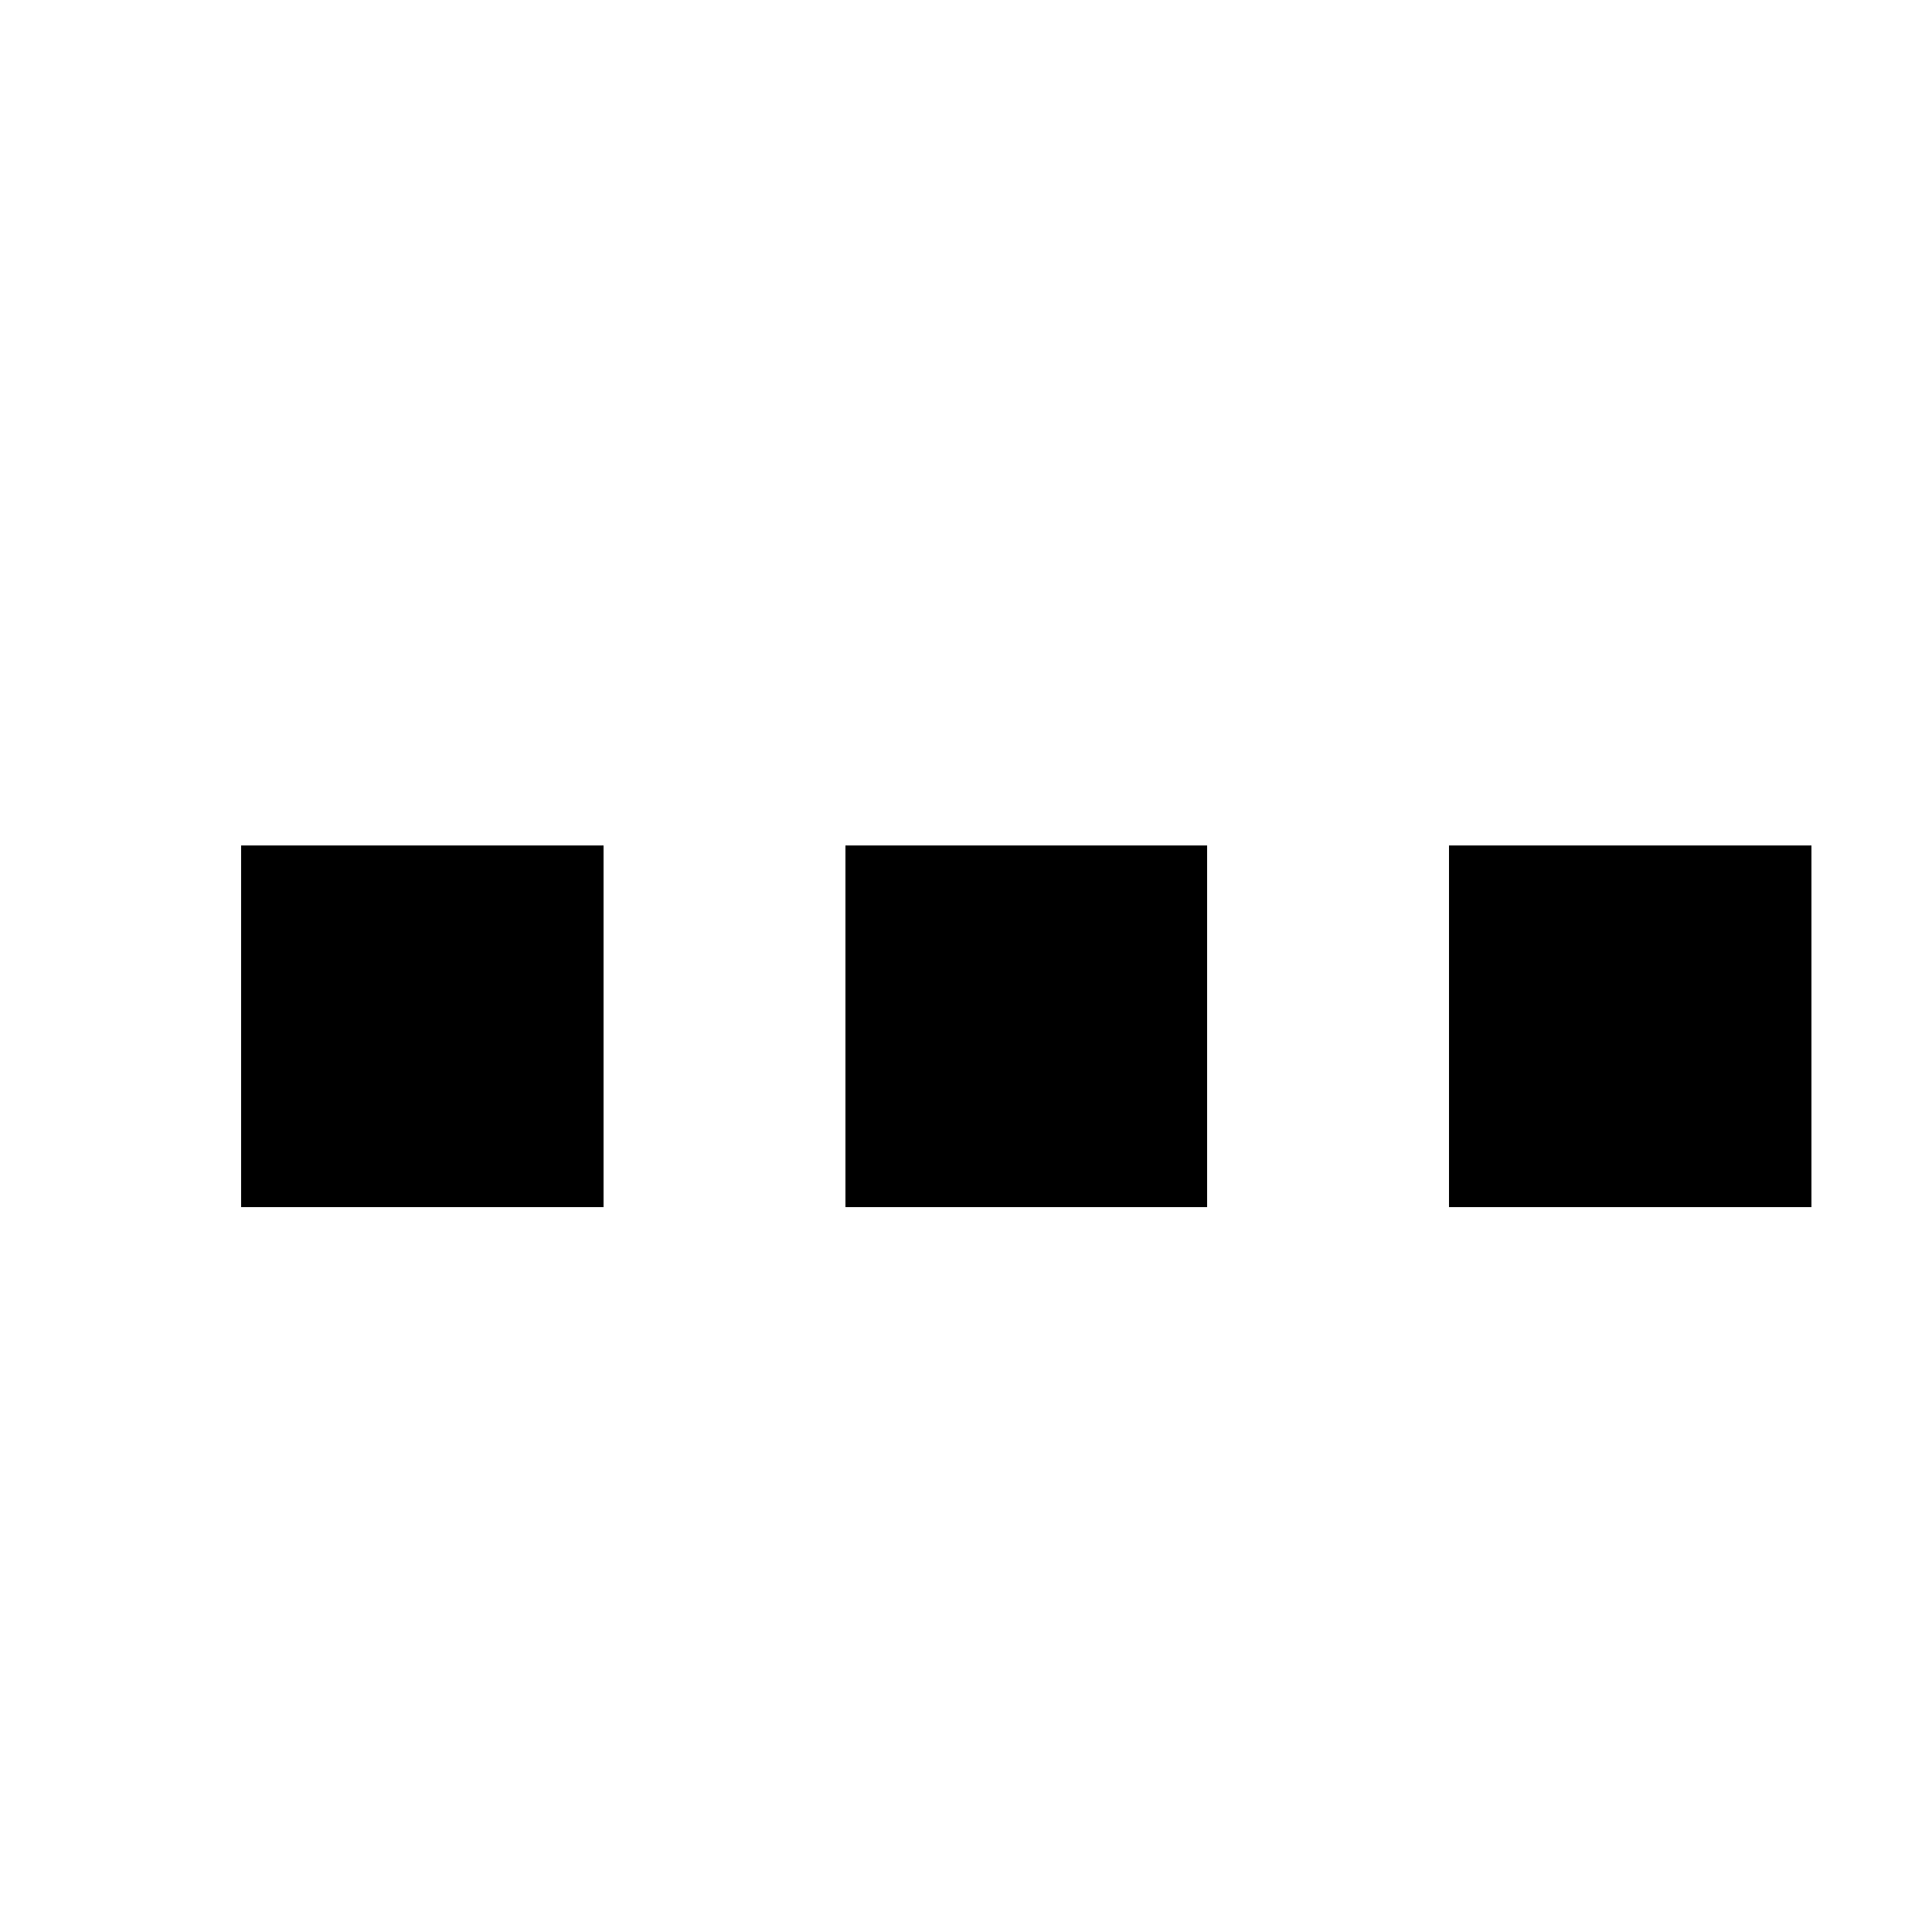
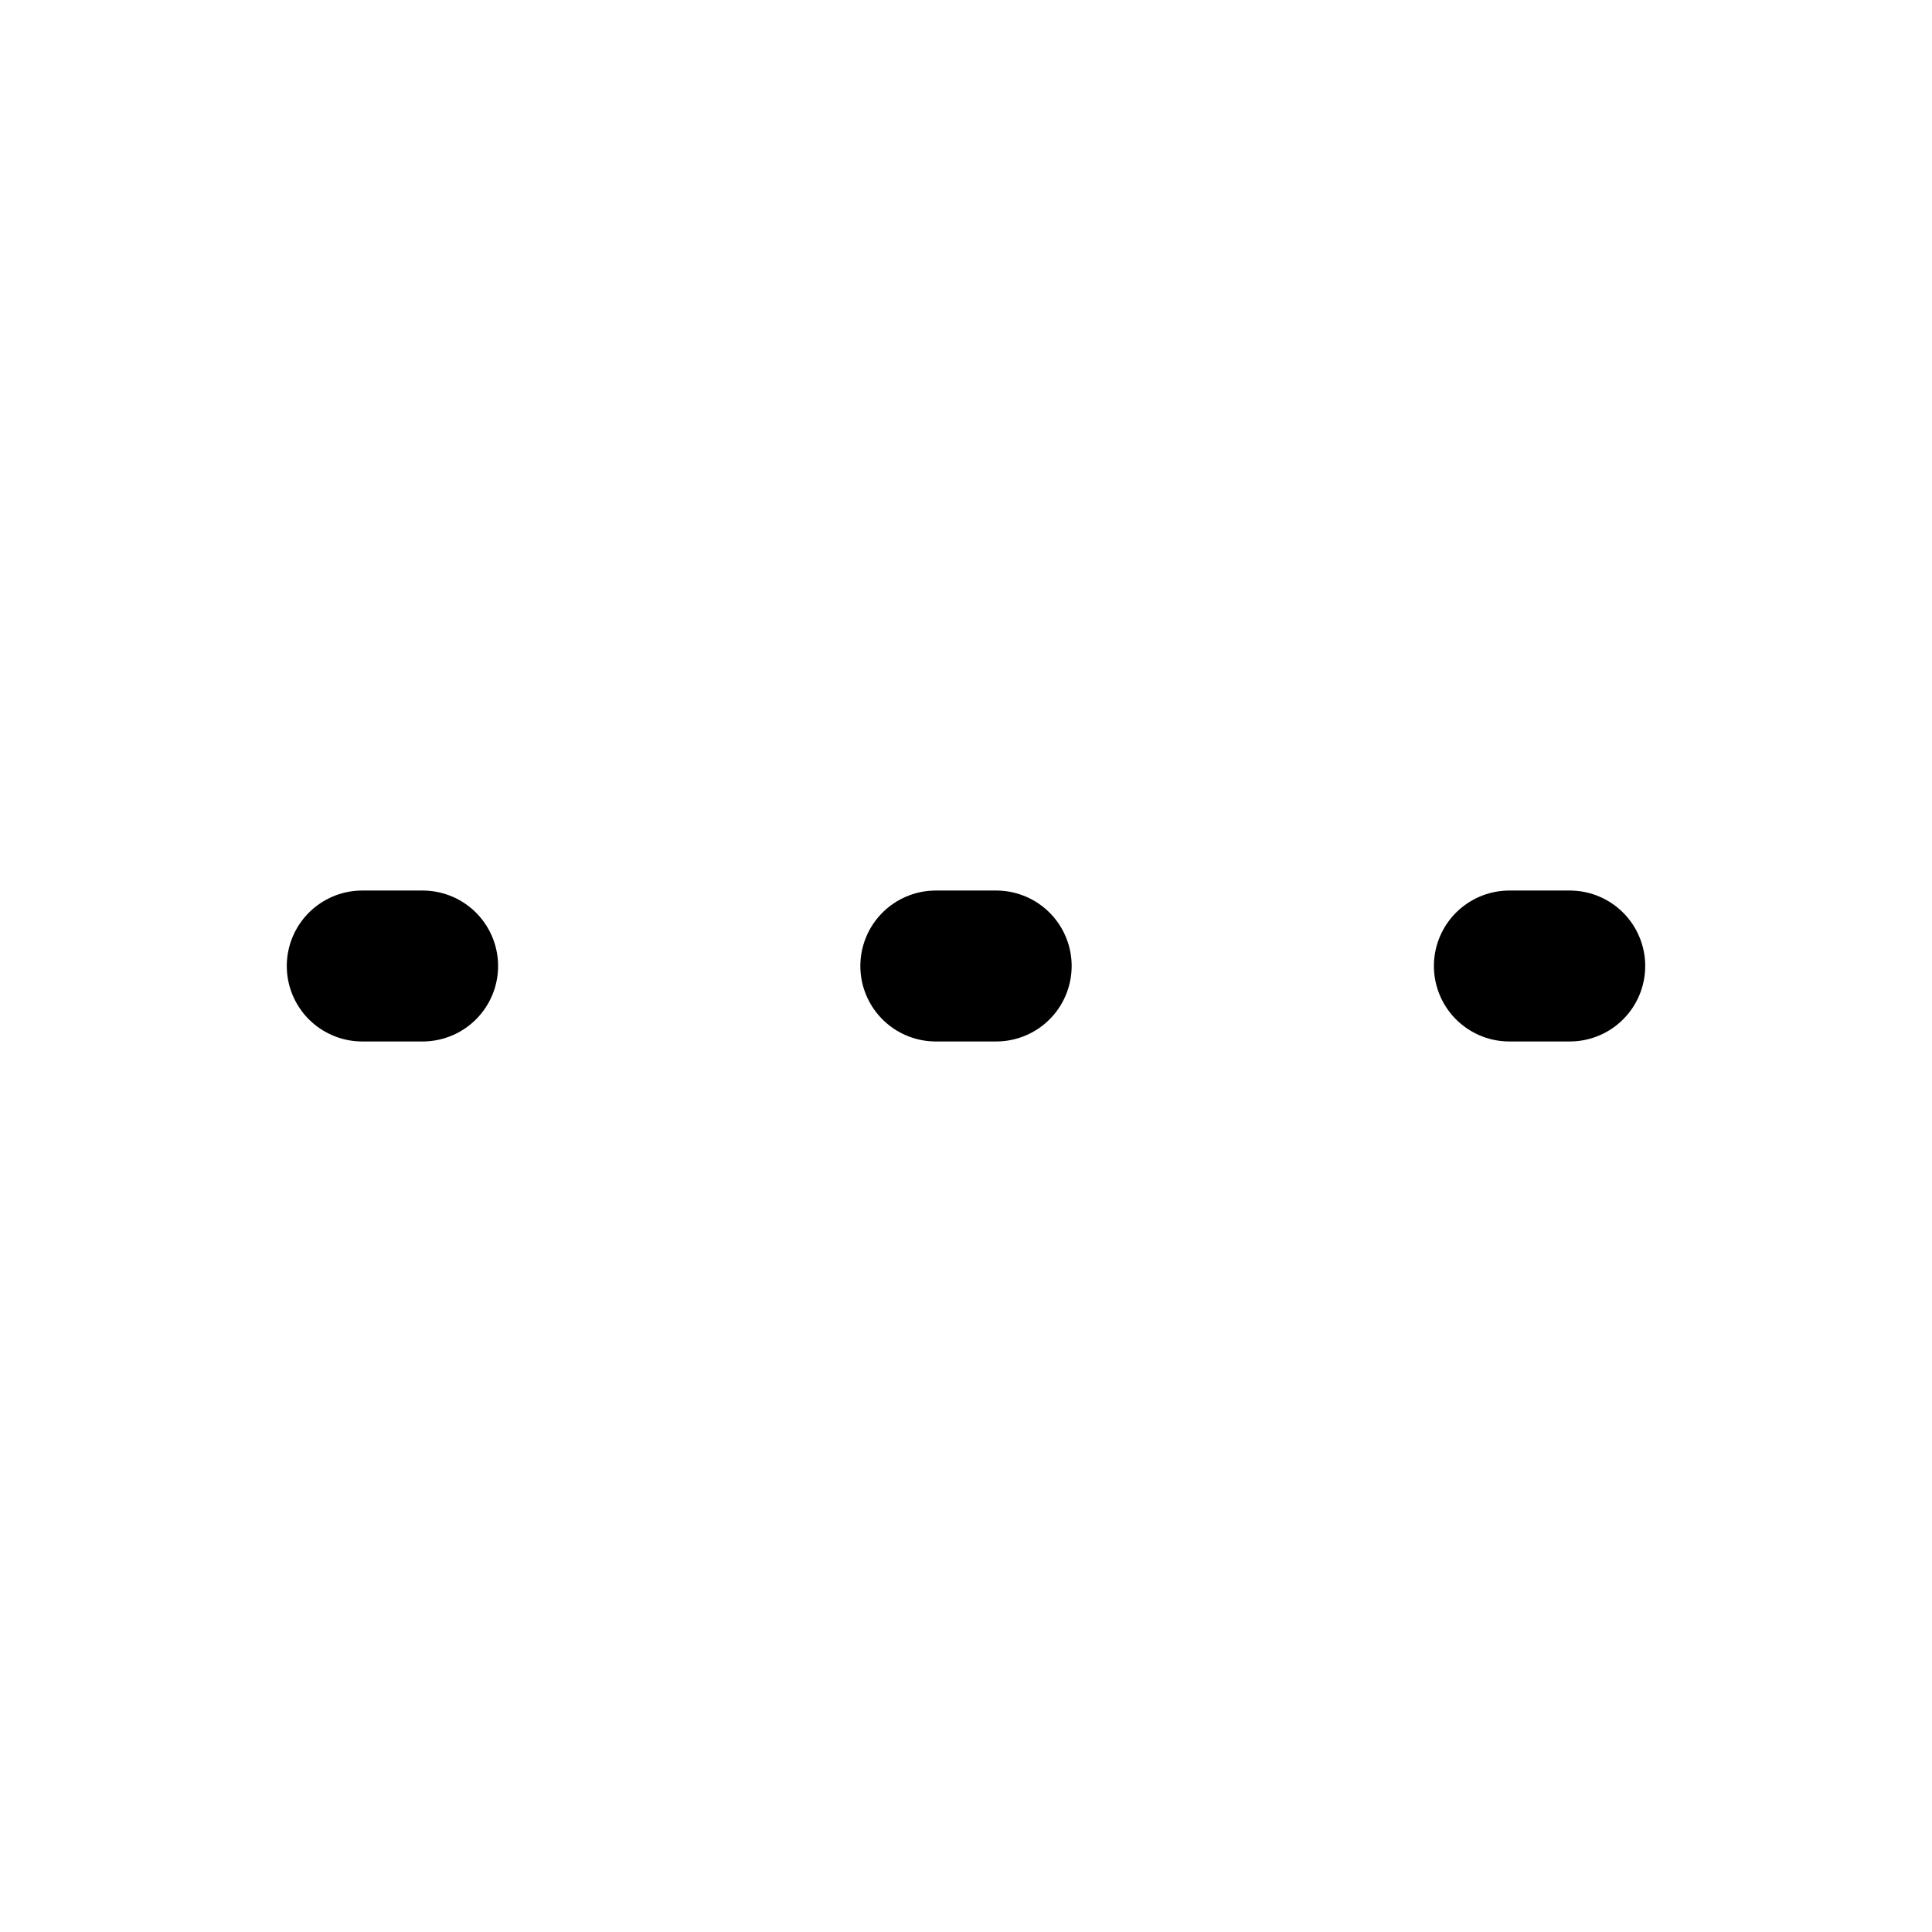
- <svg xmlns="http://www.w3.org/2000/svg" viewBox="0 0 16 16" shape-rendering="crispEdges">
-   <path d="M2 7h3v3H2zM7 7h3v3H7zM12 7h3v3h-3z" />
+ <svg xmlns="http://www.w3.org/2000/svg" viewBox="0 0 16 16" fill="none" stroke="#000" stroke-width="1.25" stroke-linecap="round" stroke-linejoin="round">
+   <path d="M3 8h.5M7.75 8h.5M12.5 8h.5" />
</svg>
